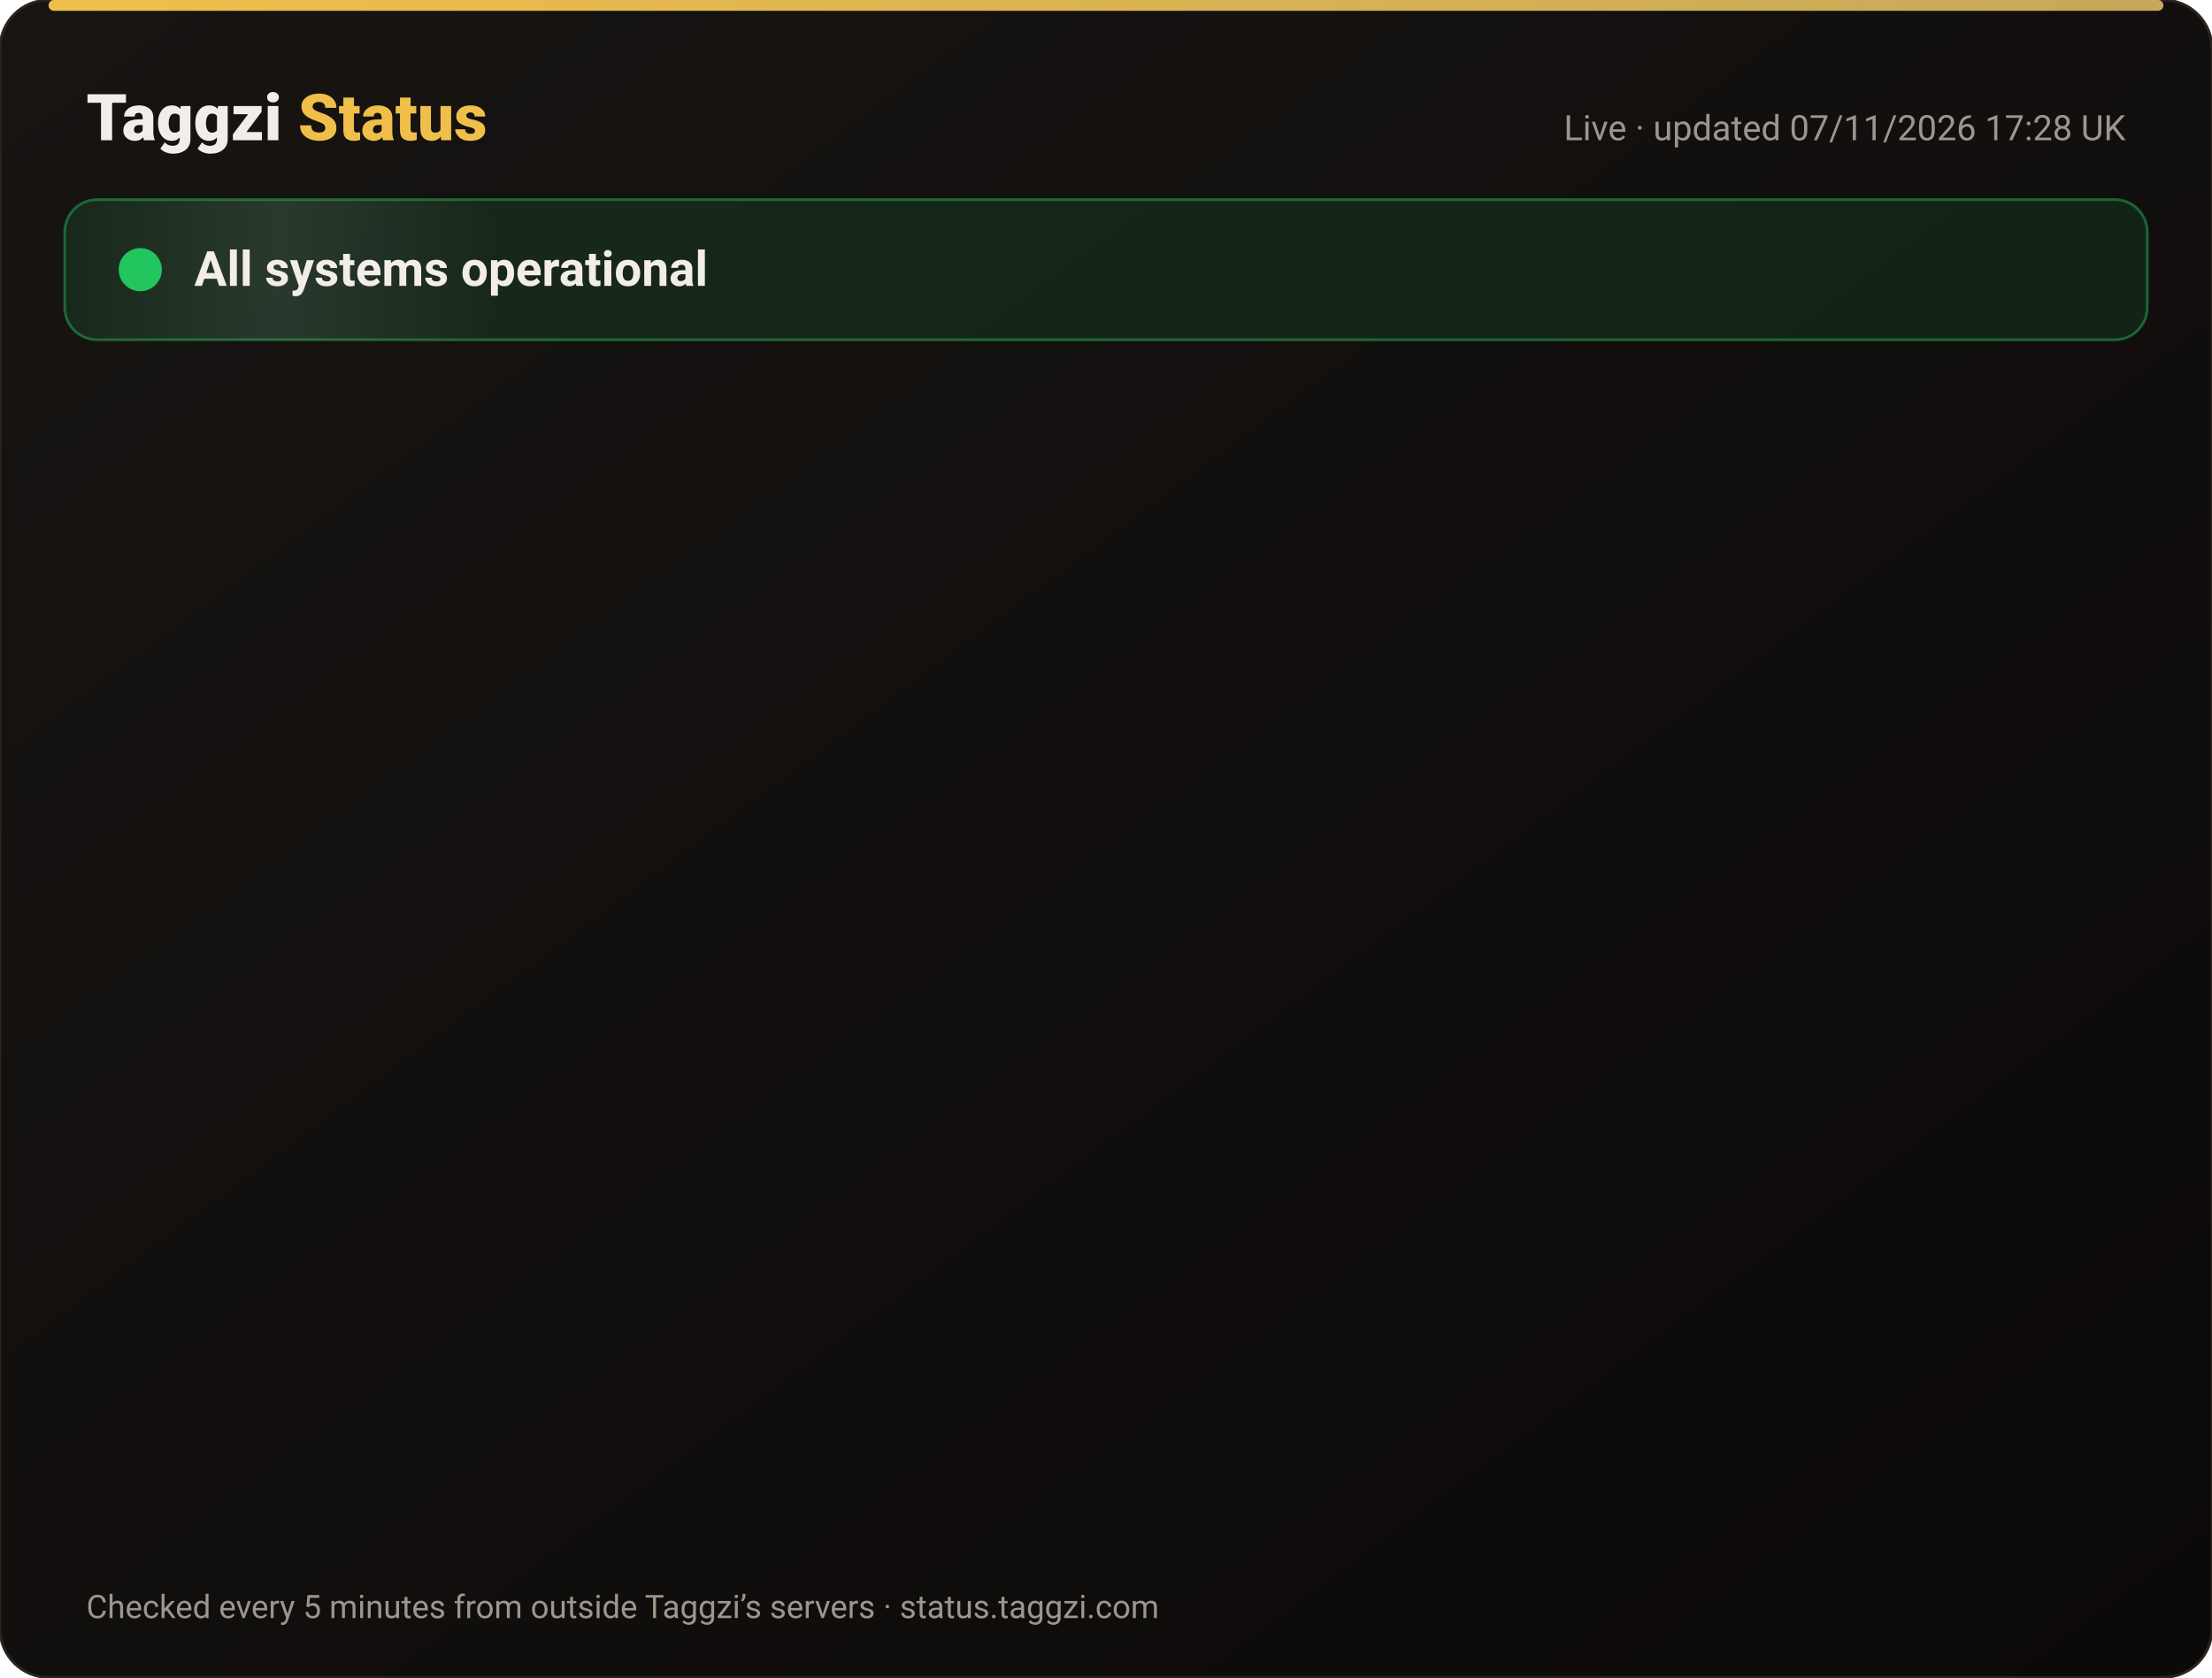
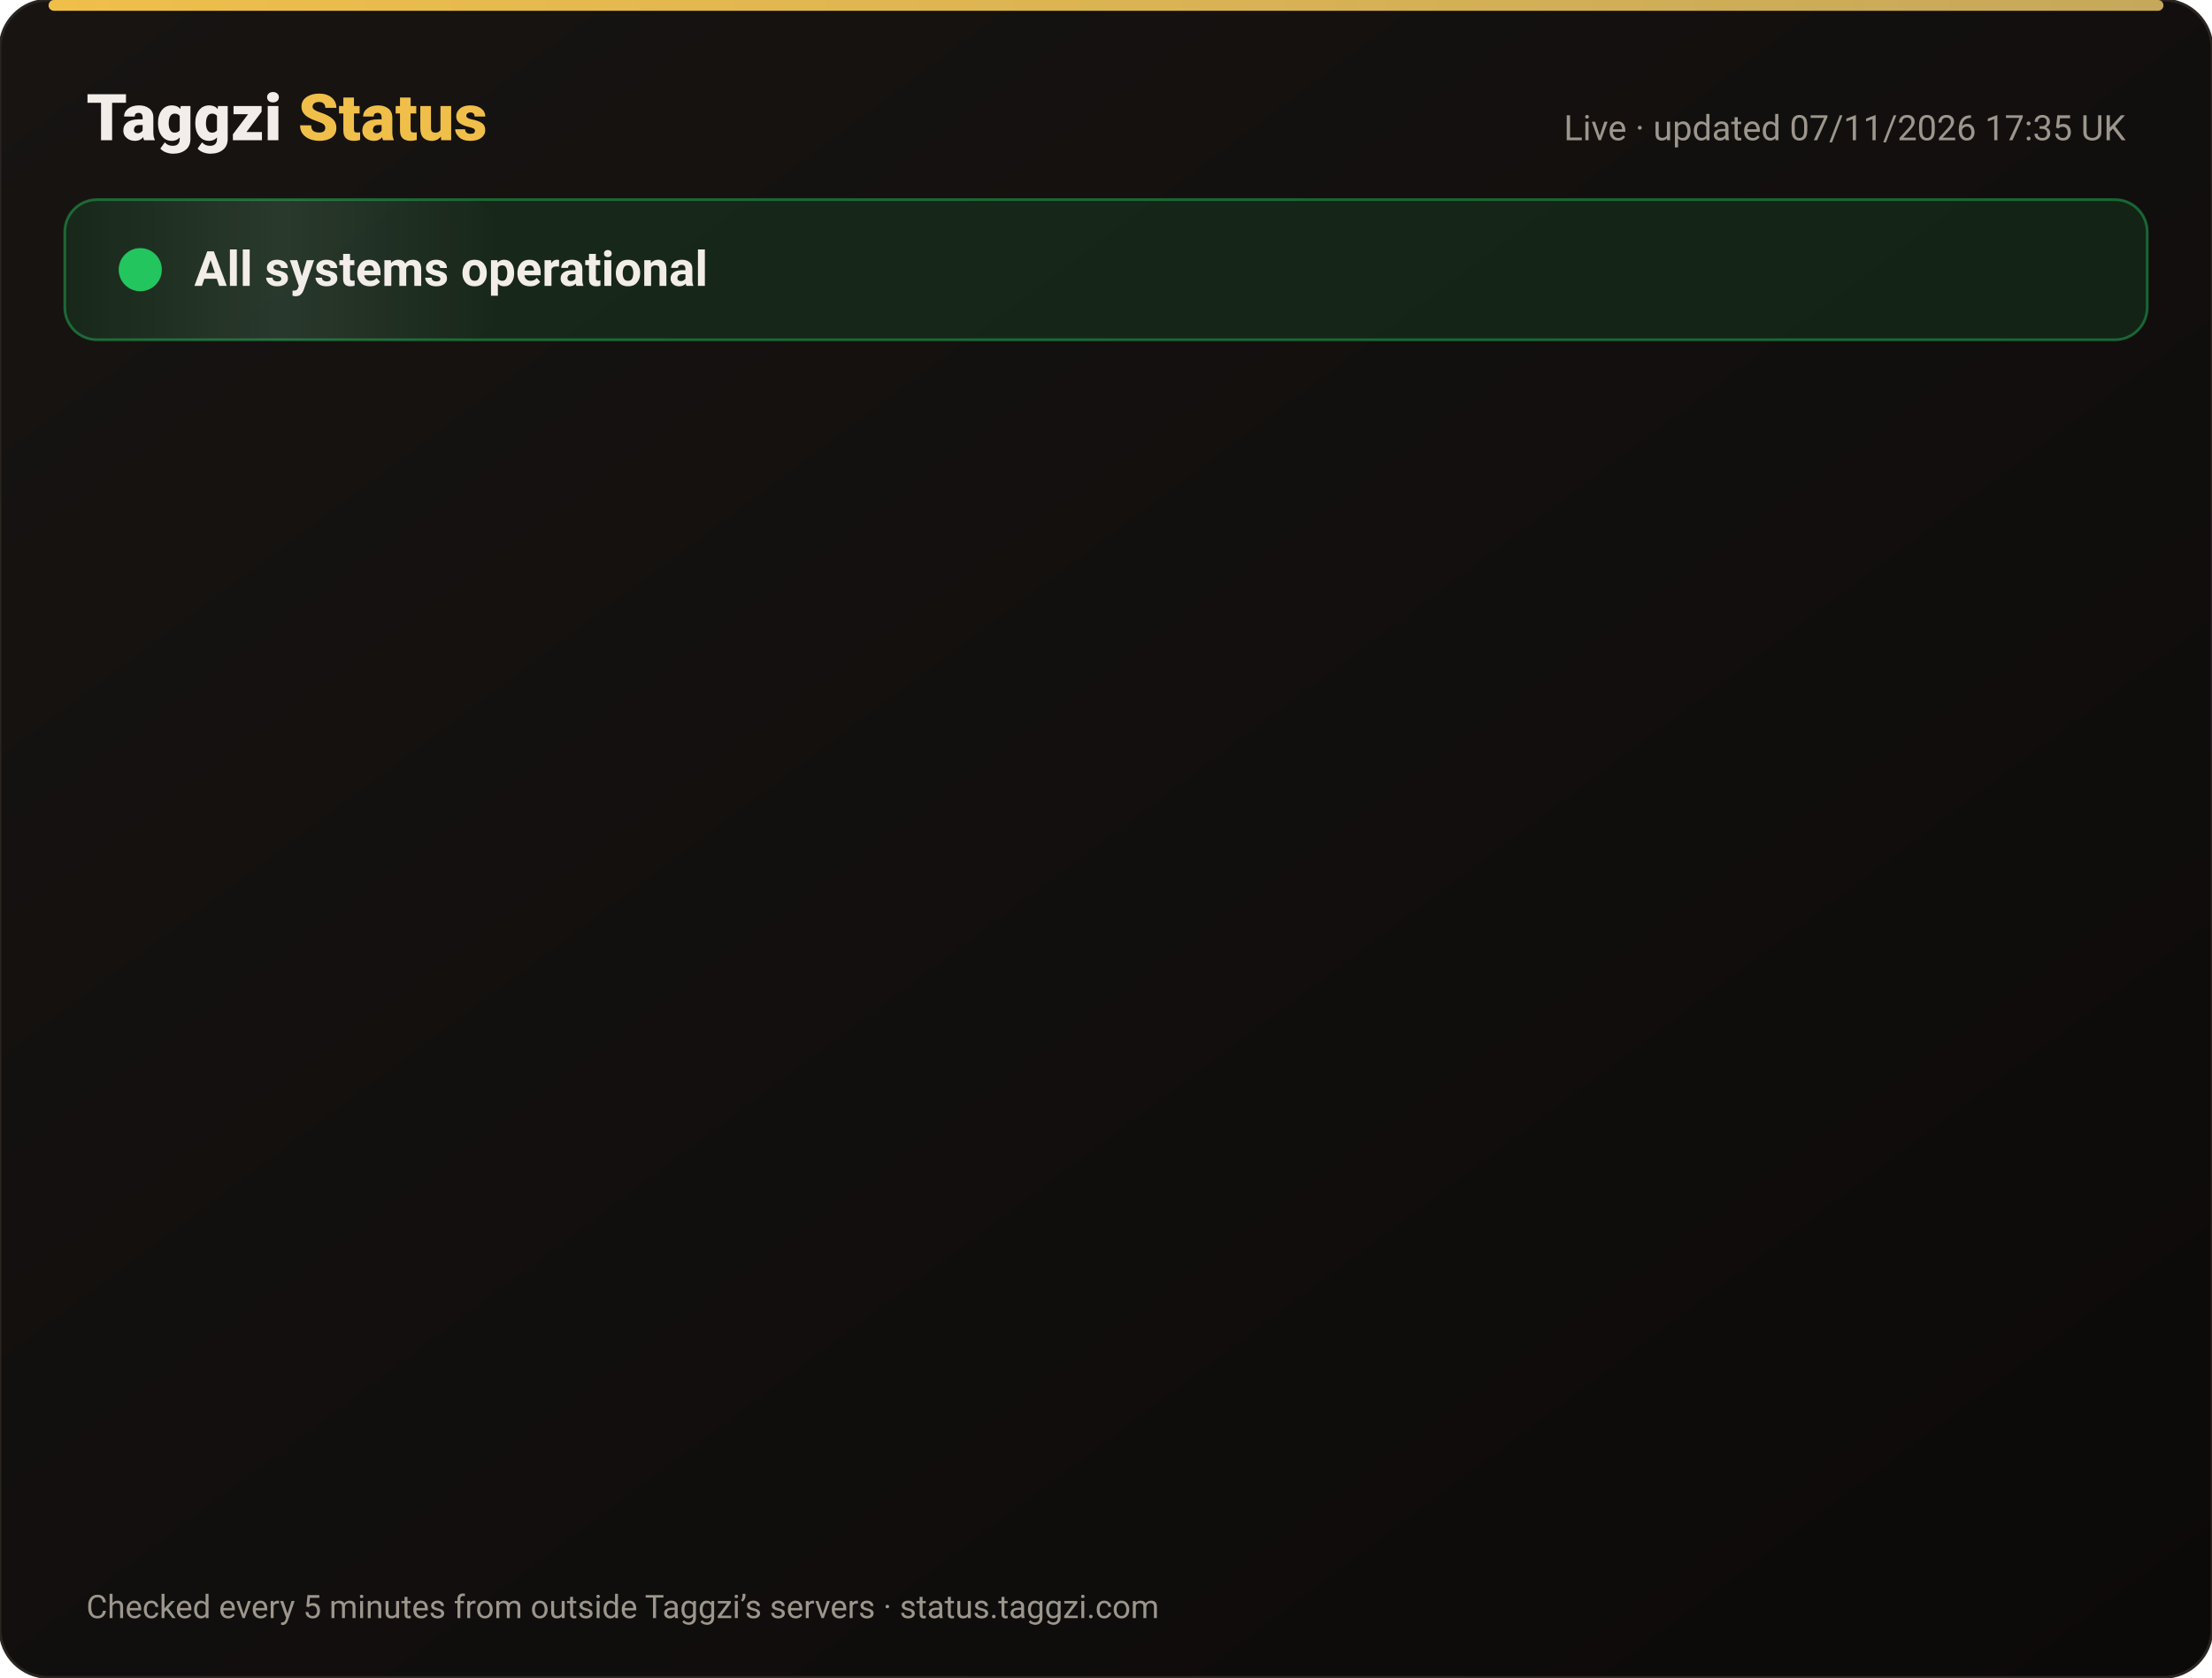
<svg xmlns="http://www.w3.org/2000/svg" width="820" height="622" viewBox="0 0 820 622" font-family="-apple-system,Segoe UI,Roboto,Helvetica,Arial,sans-serif">
  <defs>
    <linearGradient id="bg" x1="0" y1="0" x2="1" y2="1">
      <stop offset="0" stop-color="#171412" />
      <stop offset="1" stop-color="#0C0A09" />
    </linearGradient>
    <linearGradient id="gold" x1="0" x2="1">
      <stop offset="0" stop-color="#F0BF4A" />
      <stop offset="1" stop-color="#c6a85b" />
    </linearGradient>
    <linearGradient id="shine" x1="0" x2="1">
      <stop offset="0" stop-color="#fff" stop-opacity="0" />
      <stop offset=".5" stop-color="#fff" stop-opacity=".08" />
      <stop offset="1" stop-color="#fff" stop-opacity="0" />
    </linearGradient>
  </defs>
  <rect width="820" height="622" rx="18" fill="url(#bg)" stroke="#2a2521" />
  <rect x="18" y="0" width="784" height="4" rx="2" fill="url(#gold)" />
  <text x="32" y="52" font-size="24" font-weight="800" fill="#F2EDE8">Taggzi <tspan fill="#F0BF4A">Status</tspan>
  </text>
-   <text x="788" y="52" font-size="13" fill="#9C968C" text-anchor="end">Live · updated 07/11/2026 17:28 UK</text>
+   <text x="788" y="52" font-size="13" fill="#9C968C" text-anchor="end">Live · updated 07/11/2026 17:35 UK</text>
  <rect x="24" y="74" width="772" height="52" rx="12" fill="#22c55e" fill-opacity=".12" stroke="#22c55e" stroke-opacity=".45" />
  <rect x="24" y="74" width="160" height="52" rx="12" fill="url(#shine)">
    <animate attributeName="x" from="-160" to="820" dur="4s" repeatCount="indefinite" />
  </rect>
  <circle cx="52" cy="100" r="7" fill="#22c55e" />
  <circle cx="52" cy="100" r="7" fill="none" stroke="#22c55e" stroke-width="2">
    <animate attributeName="r" values="7;15;7" dur="2s" repeatCount="indefinite" />
    <animate attributeName="opacity" values=".9;0;.9" dur="2s" repeatCount="indefinite" />
  </circle>
  <text x="72" y="106" font-size="18" font-weight="700" fill="#F2EDE8">All systems operational</text>
  <g opacity="0">
    <animate attributeName="opacity" from="0" to="1" begin="0.00s" dur=".6s" fill="freeze" />
    <line x1="32" y1="188" x2="788" y2="188" stroke="#2a2521" />
    <circle cx="44" cy="166" r="6" fill="#22c55e">
      <animate attributeName="opacity" values="1;.45;1" dur="2.4s" begin="0.00s" repeatCount="indefinite" />
    </circle>
    <text x="62" y="171" font-size="15" font-weight="650" fill="#F2EDE8">Website</text>
    <text x="630" y="171" font-size="13" fill="#9C968C" text-anchor="end">99.96% uptime</text>
    <rect x="648" y="154" width="140" height="24" rx="12" fill="#22c55e" fill-opacity=".14" stroke="#22c55e" stroke-opacity=".5" />
    <text x="718" y="171" font-size="12" font-weight="700" fill="#22c55e" text-anchor="middle">Operational</text>
  </g>
  <g opacity="0">
    <animate attributeName="opacity" from="0" to="1" begin="0.15s" dur=".6s" fill="freeze" />
    <line x1="32" y1="234" x2="788" y2="234" stroke="#2a2521" />
    <circle cx="44" cy="212" r="6" fill="#22c55e">
      <animate attributeName="opacity" values="1;.45;1" dur="2.4s" begin="0.15s" repeatCount="indefinite" />
    </circle>
    <text x="62" y="217" font-size="15" font-weight="650" fill="#F2EDE8">Tag scans</text>
    <text x="630" y="217" font-size="13" fill="#9C968C" text-anchor="end">99.96% uptime</text>
    <rect x="648" y="200" width="140" height="24" rx="12" fill="#22c55e" fill-opacity=".14" stroke="#22c55e" stroke-opacity=".5" />
    <text x="718" y="217" font-size="12" font-weight="700" fill="#22c55e" text-anchor="middle">Operational</text>
  </g>
  <g opacity="0">
    <animate attributeName="opacity" from="0" to="1" begin="0.30s" dur=".6s" fill="freeze" />
    <line x1="32" y1="280" x2="788" y2="280" stroke="#2a2521" />
    <circle cx="44" cy="258" r="6" fill="#22c55e">
      <animate attributeName="opacity" values="1;.45;1" dur="2.4s" begin="0.30s" repeatCount="indefinite" />
    </circle>
    <text x="62" y="263" font-size="15" font-weight="650" fill="#F2EDE8">Manual tag lookup</text>
    <text x="630" y="263" font-size="13" fill="#9C968C" text-anchor="end">99.96% uptime</text>
    <rect x="648" y="246" width="140" height="24" rx="12" fill="#22c55e" fill-opacity=".14" stroke="#22c55e" stroke-opacity=".5" />
    <text x="718" y="263" font-size="12" font-weight="700" fill="#22c55e" text-anchor="middle">Operational</text>
  </g>
  <g opacity="0">
    <animate attributeName="opacity" from="0" to="1" begin="0.45s" dur=".6s" fill="freeze" />
    <line x1="32" y1="326" x2="788" y2="326" stroke="#2a2521" />
    <circle cx="44" cy="304" r="6" fill="#22c55e">
      <animate attributeName="opacity" values="1;.45;1" dur="2.4s" begin="0.45s" repeatCount="indefinite" />
    </circle>
    <text x="62" y="309" font-size="15" font-weight="650" fill="#F2EDE8">App &amp; login</text>
    <text x="630" y="309" font-size="13" fill="#9C968C" text-anchor="end">99.96% uptime</text>
    <rect x="648" y="292" width="140" height="24" rx="12" fill="#22c55e" fill-opacity=".14" stroke="#22c55e" stroke-opacity=".5" />
    <text x="718" y="309" font-size="12" font-weight="700" fill="#22c55e" text-anchor="middle">Operational</text>
  </g>
  <g opacity="0">
    <animate attributeName="opacity" from="0" to="1" begin="0.60s" dur=".6s" fill="freeze" />
    <line x1="32" y1="372" x2="788" y2="372" stroke="#2a2521" />
    <circle cx="44" cy="350" r="6" fill="#22c55e">
      <animate attributeName="opacity" values="1;.45;1" dur="2.4s" begin="0.60s" repeatCount="indefinite" />
    </circle>
    <text x="62" y="355" font-size="15" font-weight="650" fill="#F2EDE8">Community alerts</text>
    <text x="630" y="355" font-size="13" fill="#9C968C" text-anchor="end">99.96% uptime</text>
    <rect x="648" y="338" width="140" height="24" rx="12" fill="#22c55e" fill-opacity=".14" stroke="#22c55e" stroke-opacity=".5" />
    <text x="718" y="355" font-size="12" font-weight="700" fill="#22c55e" text-anchor="middle">Operational</text>
  </g>
  <g opacity="0">
    <animate attributeName="opacity" from="0" to="1" begin="0.75s" dur=".6s" fill="freeze" />
    <line x1="32" y1="418" x2="788" y2="418" stroke="#2a2521" />
    <circle cx="44" cy="396" r="6" fill="#22c55e">
      <animate attributeName="opacity" values="1;.45;1" dur="2.4s" begin="0.75s" repeatCount="indefinite" />
    </circle>
    <text x="62" y="401" font-size="15" font-weight="650" fill="#F2EDE8">Private calling</text>
    <text x="630" y="401" font-size="13" fill="#9C968C" text-anchor="end">99.96% uptime</text>
    <rect x="648" y="384" width="140" height="24" rx="12" fill="#22c55e" fill-opacity=".14" stroke="#22c55e" stroke-opacity=".5" />
    <text x="718" y="401" font-size="12" font-weight="700" fill="#22c55e" text-anchor="middle">Operational</text>
  </g>
  <g opacity="0">
    <animate attributeName="opacity" from="0" to="1" begin="0.90s" dur=".6s" fill="freeze" />
    <line x1="32" y1="464" x2="788" y2="464" stroke="#2a2521" />
    <circle cx="44" cy="442" r="6" fill="#22c55e">
      <animate attributeName="opacity" values="1;.45;1" dur="2.4s" begin="0.90s" repeatCount="indefinite" />
    </circle>
    <text x="62" y="447" font-size="15" font-weight="650" fill="#F2EDE8">Payments</text>
    <text x="630" y="447" font-size="13" fill="#9C968C" text-anchor="end">99.96% uptime</text>
    <rect x="648" y="430" width="140" height="24" rx="12" fill="#22c55e" fill-opacity=".14" stroke="#22c55e" stroke-opacity=".5" />
    <text x="718" y="447" font-size="12" font-weight="700" fill="#22c55e" text-anchor="middle">Operational</text>
  </g>
  <g opacity="0">
    <animate attributeName="opacity" from="0" to="1" begin="1.05s" dur=".6s" fill="freeze" />
    <line x1="32" y1="510" x2="788" y2="510" stroke="#2a2521" />
    <circle cx="44" cy="488" r="6" fill="#22c55e">
      <animate attributeName="opacity" values="1;.45;1" dur="2.4s" begin="1.05s" repeatCount="indefinite" />
    </circle>
    <text x="62" y="493" font-size="15" font-weight="650" fill="#F2EDE8">Email &amp; support</text>
    <text x="630" y="493" font-size="13" fill="#9C968C" text-anchor="end">99.96% uptime</text>
    <rect x="648" y="476" width="140" height="24" rx="12" fill="#22c55e" fill-opacity=".14" stroke="#22c55e" stroke-opacity=".5" />
    <text x="718" y="493" font-size="12" font-weight="700" fill="#22c55e" text-anchor="middle">Operational</text>
  </g>
  <g opacity="0">
    <animate attributeName="opacity" from="0" to="1" begin="1.20s" dur=".6s" fill="freeze" />
    <line x1="32" y1="556" x2="788" y2="556" stroke="#2a2521" />
    <circle cx="44" cy="534" r="6" fill="#22c55e">
      <animate attributeName="opacity" values="1;.45;1" dur="2.4s" begin="1.20s" repeatCount="indefinite" />
    </circle>
    <text x="62" y="539" font-size="15" font-weight="650" fill="#F2EDE8">Secure connection (SSL)</text>
    <text x="630" y="539" font-size="13" fill="#9C968C" text-anchor="end">100.00% uptime</text>
    <rect x="648" y="522" width="140" height="24" rx="12" fill="#22c55e" fill-opacity=".14" stroke="#22c55e" stroke-opacity=".5" />
    <text x="718" y="539" font-size="12" font-weight="700" fill="#22c55e" text-anchor="middle">Operational</text>
  </g>
  <text x="32" y="600" font-size="12" fill="#9C968C">Checked every 5 minutes from outside Taggzi’s servers · status.taggzi.com</text>
</svg>
